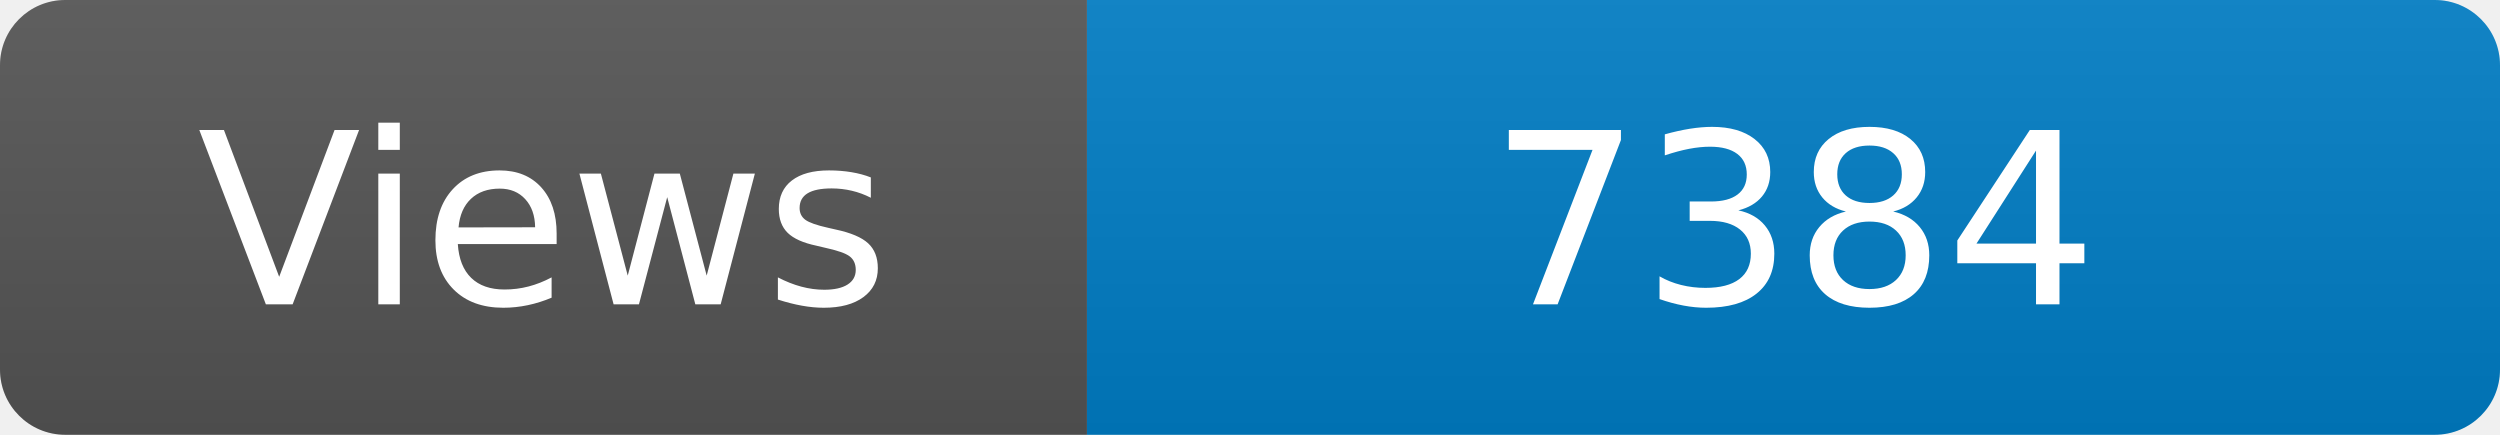
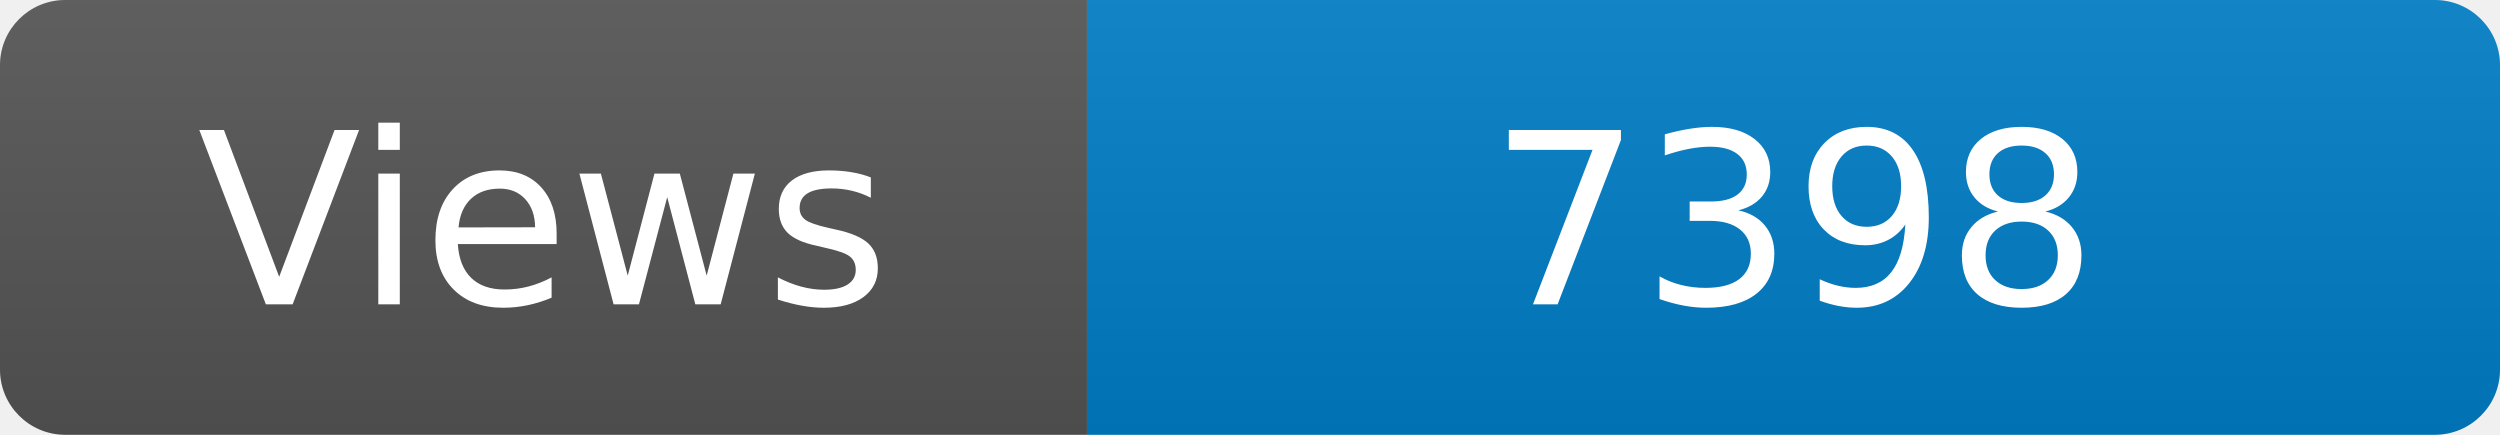
<svg xmlns="http://www.w3.org/2000/svg" width="115" height="20" role="img" aria-label="Maintained?: yes">
  <linearGradient id="s" x2="0" y2="100%">
    <stop offset="0" stop-color="#bbb" stop-opacity=".1" />
    <stop offset="1" stop-opacity=".1" />
  </linearGradient>
  <clipPath id="r">
    <rect width="115" height="20" rx="3" fill="#fff" />
  </clipPath>
  <g clip-path="url(#r)">
    <rect width="50" height="20" fill="#555" />
    <rect x="50" width="160" height="20" fill="#007ec6" />
    <rect width="115" height="20" fill="url(#s)" />
  </g>
  <g fill="#fff" text-anchor="middle" font-family="Verdana,Geneva,DejaVu Sans,sans-serif" font-size="110">
    <text x="250" y="140" transform="scale(.1)" fill="#fff">Views</text>
-     <text x="825" y="140" transform="scale(.1)" fill="#fff">7384</text>
+     <text x="825" y="140" transform="scale(.1)" fill="#fff">7398</text>
  </g>
</svg>
